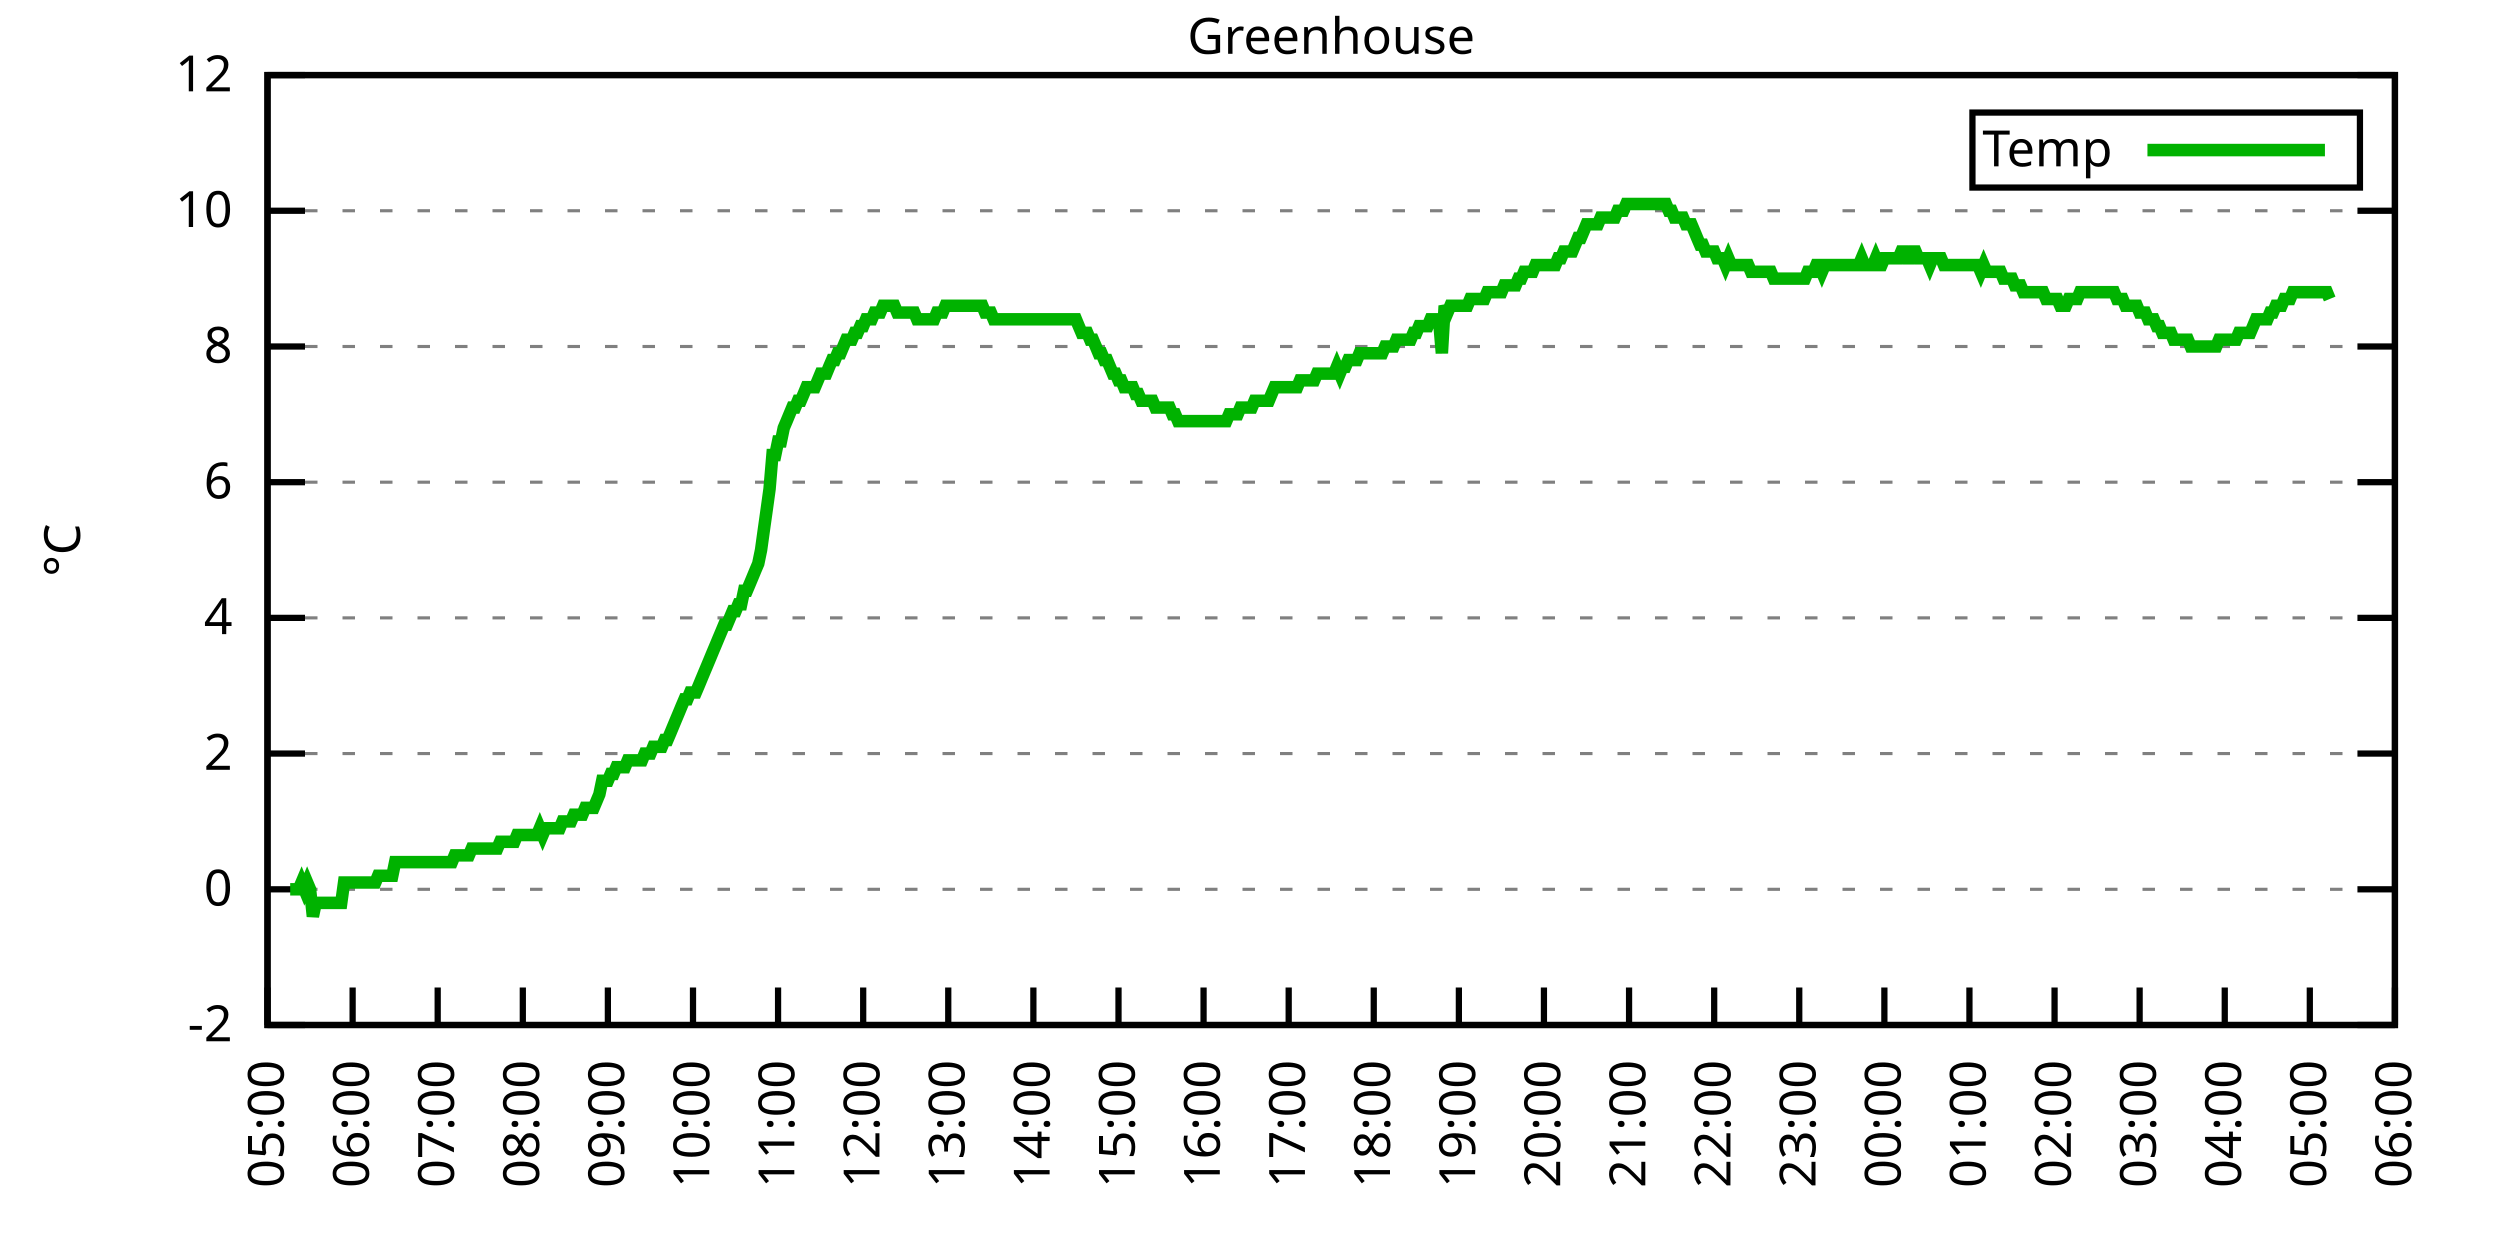
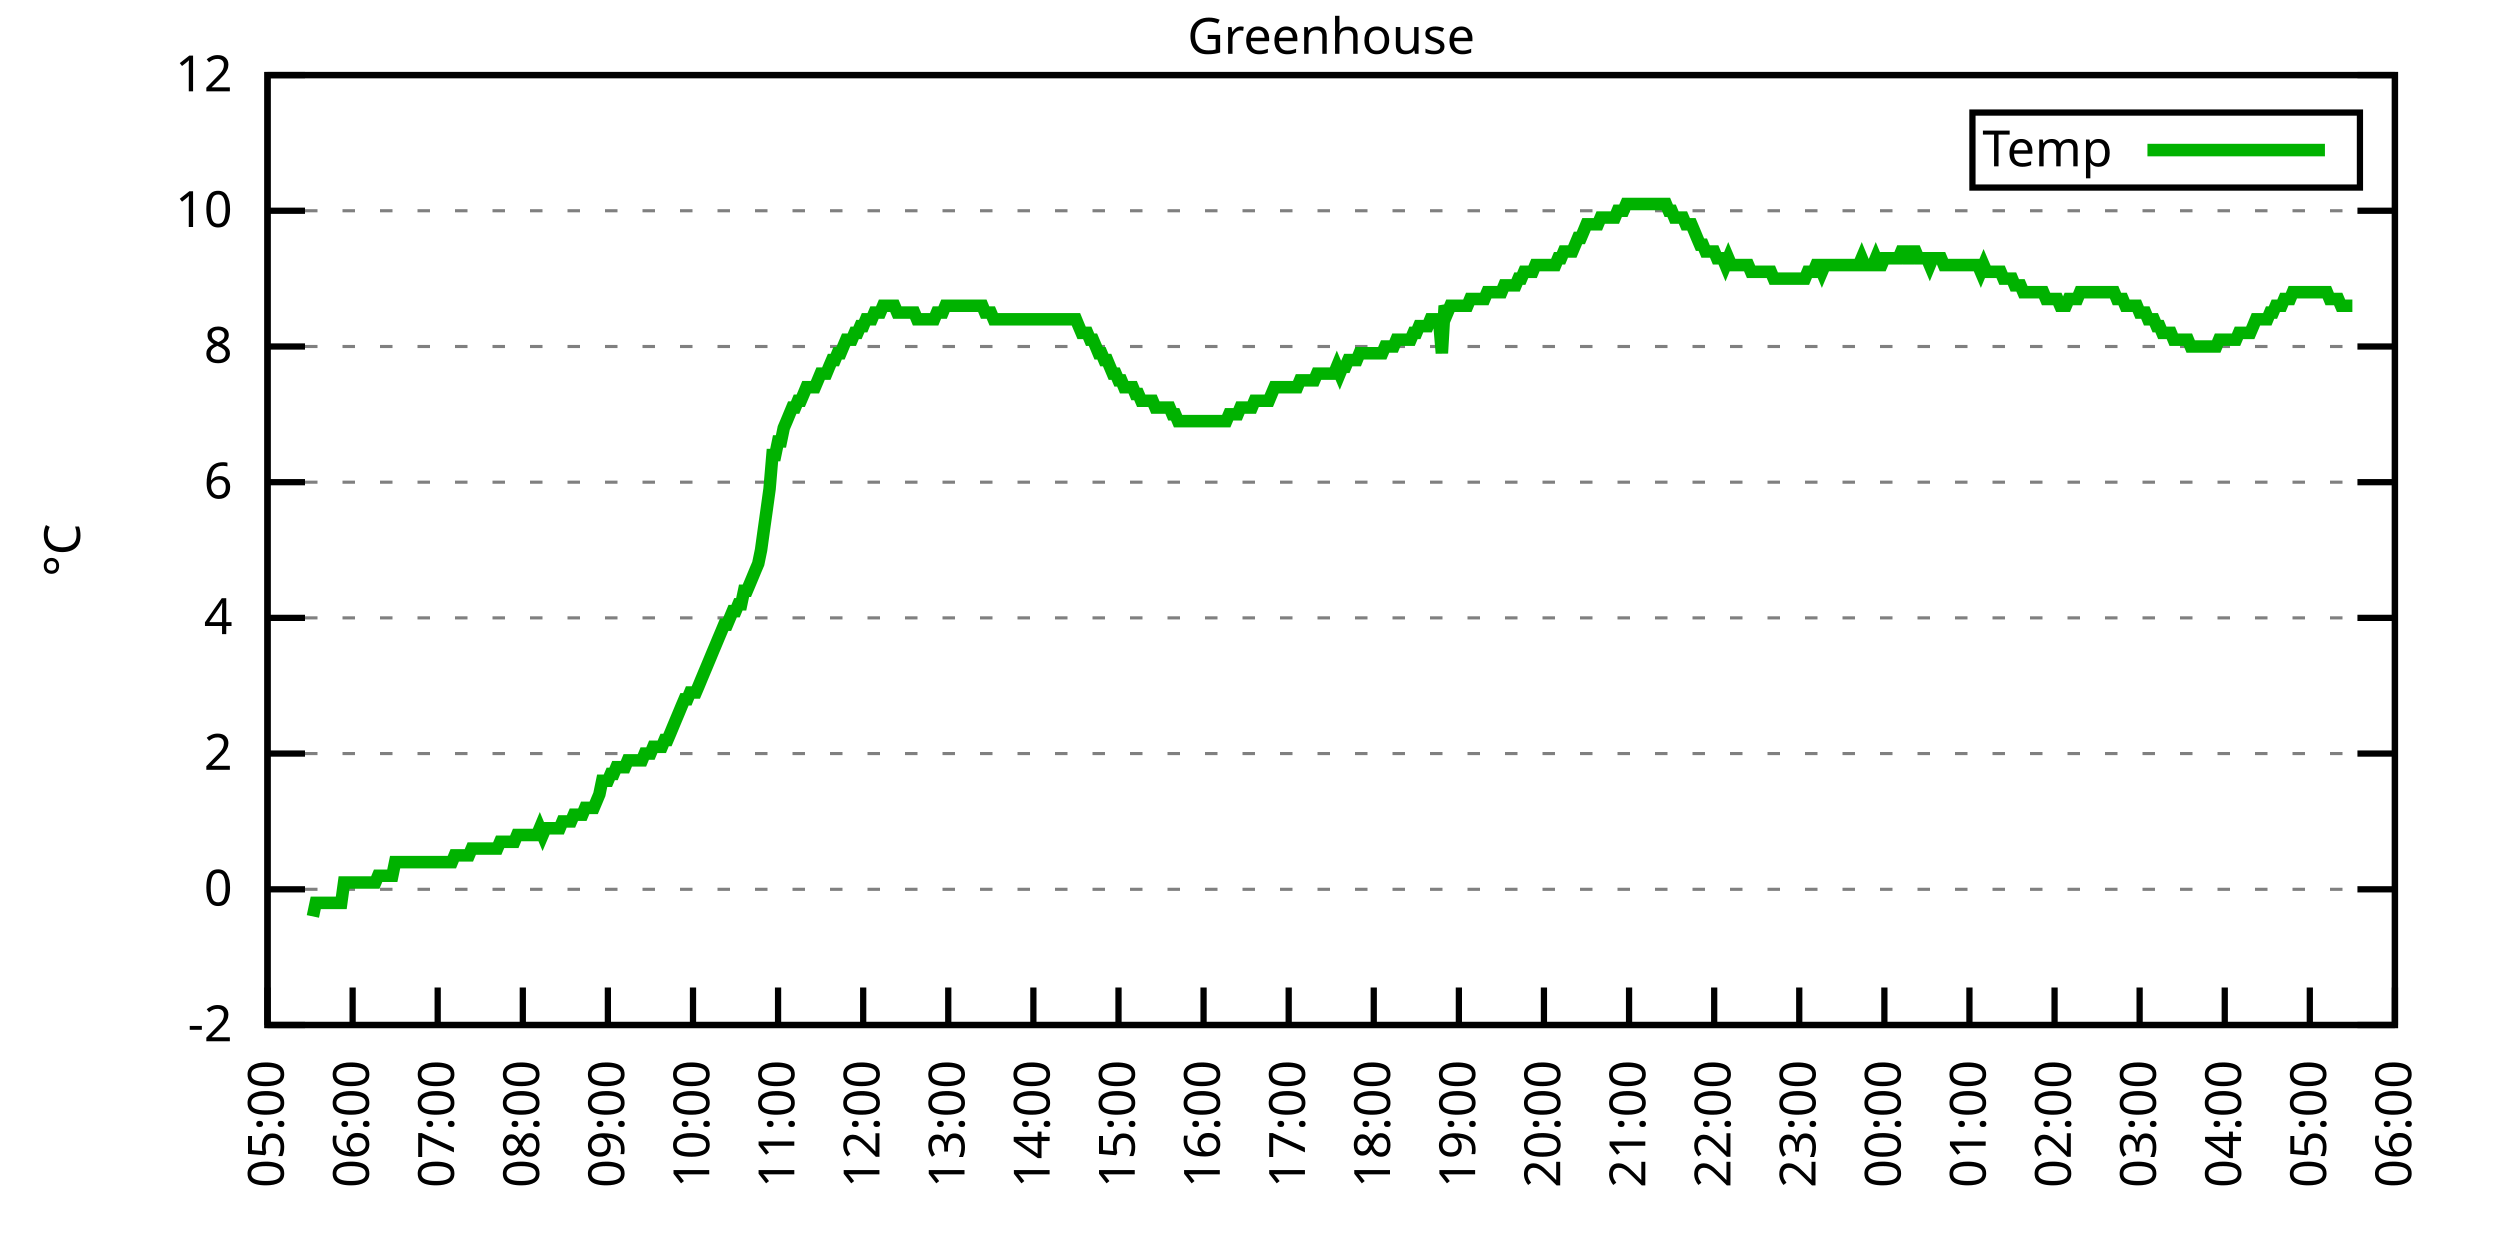
<svg xmlns="http://www.w3.org/2000/svg" xmlns:xlink="http://www.w3.org/1999/xlink" width="400" height="200" viewBox="0 0 400 200">
  <g id="gnuplot_canvas">
    <rect x="0" y="0" width="400" height="200" fill="none" />
    <defs>
      <circle id="gpDot" r="0.5" stroke-width="0.5" stroke="currentColor" />
      <path id="gpPt0" stroke-width="0.333" stroke="currentColor" d="M-1,0 h2 M0,-1 v2" />
      <path id="gpPt1" stroke-width="0.333" stroke="currentColor" d="M-1,-1 L1,1 M1,-1 L-1,1" />
      <path id="gpPt2" stroke-width="0.333" stroke="currentColor" d="M-1,0 L1,0 M0,-1 L0,1 M-1,-1 L1,1 M-1,1 L1,-1" />
      <rect id="gpPt3" stroke-width="0.333" stroke="currentColor" x="-1" y="-1" width="2" height="2" />
      <rect id="gpPt4" stroke-width="0.333" stroke="currentColor" fill="currentColor" x="-1" y="-1" width="2" height="2" />
      <circle id="gpPt5" stroke-width="0.333" stroke="currentColor" cx="0" cy="0" r="1" />
      <use xlink:href="#gpPt5" id="gpPt6" fill="currentColor" stroke="none" />
      <path id="gpPt7" stroke-width="0.333" stroke="currentColor" d="M0,-1.33 L-1.33,0.67 L1.33,0.67 z" />
      <use xlink:href="#gpPt7" id="gpPt8" fill="currentColor" stroke="none" />
      <use xlink:href="#gpPt7" id="gpPt9" stroke="currentColor" transform="rotate(180)" />
      <use xlink:href="#gpPt9" id="gpPt10" fill="currentColor" stroke="none" />
      <use xlink:href="#gpPt3" id="gpPt11" stroke="currentColor" transform="rotate(45)" />
      <use xlink:href="#gpPt11" id="gpPt12" fill="currentColor" stroke="none" />
      <path id="gpPt13" stroke-width="0.333" stroke="currentColor" d="M0,1.330 L1.265,0.411 L0.782,-1.067 L-0.782,-1.076 L-1.265,0.411 z" />
      <use xlink:href="#gpPt13" id="gpPt14" fill="currentColor" stroke="none" />
      <filter id="textbox" filterUnits="objectBoundingBox" x="0" y="0" height="1" width="1">
        <feFlood flood-color="white" flood-opacity="1" result="bgnd" />
        <feComposite in="SourceGraphic" in2="bgnd" operator="atop" />
      </filter>
      <filter id="greybox" filterUnits="objectBoundingBox" x="0" y="0" height="1" width="1">
        <feFlood flood-color="lightgrey" flood-opacity="1" result="grey" />
        <feComposite in="SourceGraphic" in2="grey" operator="atop" />
      </filter>
    </defs>
    <g fill="none" color="white" stroke="currentColor" stroke-width="1.00" stroke-linecap="butt" stroke-linejoin="miter">
</g>
    <g fill="none" color="black" stroke="currentColor" stroke-width="1.00" stroke-linecap="butt" stroke-linejoin="miter">
      <g stroke="none" shape-rendering="crispEdges">
        <polygon fill="rgb(255, 255, 255)" points="42.80,164.00 383.18,164.00 383.18,12.02 42.80,12.02 " />
      </g>
    </g>
    <g fill="none" color="black" stroke="currentColor" stroke-width="1.00" stroke-linecap="butt" stroke-linejoin="miter">
</g>
    <g fill="none" color="black" stroke="black" stroke-width="0.50" stroke-linecap="butt" stroke-linejoin="miter">
</g>
    <g fill="none" color="gray" stroke="currentColor" stroke-width="0.50" stroke-linecap="butt" stroke-linejoin="miter">
      <path stroke="gray" stroke-dasharray="2,4" class="gridline" d="M42.80,164.00 L383.19,164.00  " />
    </g>
    <g fill="none" color="gray" stroke="gray" stroke-width="1.00" stroke-linecap="butt" stroke-linejoin="miter">
</g>
    <g fill="none" color="black" stroke="currentColor" stroke-width="1.00" stroke-linecap="butt" stroke-linejoin="miter">
      <path stroke="black" d="M42.80,164.00 L48.80,164.00 M383.19,164.00 L377.19,164.00  " />
      <g transform="translate(37.20,166.60)" stroke="none" fill="black" font-family="Sans" font-size="8.00" text-anchor="end">
        <text>
          <tspan font-family="Sans">-2</tspan>
        </text>
      </g>
    </g>
    <g fill="none" color="black" stroke="currentColor" stroke-width="1.00" stroke-linecap="butt" stroke-linejoin="miter">
</g>
    <g fill="none" color="black" stroke="black" stroke-width="0.50" stroke-linecap="butt" stroke-linejoin="miter">
</g>
    <g fill="none" color="gray" stroke="currentColor" stroke-width="0.50" stroke-linecap="butt" stroke-linejoin="miter">
      <path stroke="gray" stroke-dasharray="2,4" class="gridline" d="M42.80,142.29 L383.19,142.29  " />
    </g>
    <g fill="none" color="gray" stroke="gray" stroke-width="1.00" stroke-linecap="butt" stroke-linejoin="miter">
</g>
    <g fill="none" color="black" stroke="currentColor" stroke-width="1.00" stroke-linecap="butt" stroke-linejoin="miter">
      <path stroke="black" d="M42.80,142.29 L48.80,142.29 M383.19,142.29 L377.19,142.29  " />
      <g transform="translate(37.20,144.89)" stroke="none" fill="black" font-family="Sans" font-size="8.00" text-anchor="end">
        <text>
          <tspan font-family="Sans"> 0</tspan>
        </text>
      </g>
    </g>
    <g fill="none" color="black" stroke="currentColor" stroke-width="1.00" stroke-linecap="butt" stroke-linejoin="miter">
</g>
    <g fill="none" color="black" stroke="black" stroke-width="0.50" stroke-linecap="butt" stroke-linejoin="miter">
</g>
    <g fill="none" color="gray" stroke="currentColor" stroke-width="0.50" stroke-linecap="butt" stroke-linejoin="miter">
      <path stroke="gray" stroke-dasharray="2,4" class="gridline" d="M42.80,120.57 L383.19,120.57  " />
    </g>
    <g fill="none" color="gray" stroke="gray" stroke-width="1.00" stroke-linecap="butt" stroke-linejoin="miter">
</g>
    <g fill="none" color="black" stroke="currentColor" stroke-width="1.00" stroke-linecap="butt" stroke-linejoin="miter">
      <path stroke="black" d="M42.80,120.57 L48.80,120.57 M383.19,120.57 L377.19,120.57  " />
      <g transform="translate(37.20,123.17)" stroke="none" fill="black" font-family="Sans" font-size="8.00" text-anchor="end">
        <text>
          <tspan font-family="Sans"> 2</tspan>
        </text>
      </g>
    </g>
    <g fill="none" color="black" stroke="currentColor" stroke-width="1.00" stroke-linecap="butt" stroke-linejoin="miter">
</g>
    <g fill="none" color="black" stroke="black" stroke-width="0.50" stroke-linecap="butt" stroke-linejoin="miter">
</g>
    <g fill="none" color="gray" stroke="currentColor" stroke-width="0.50" stroke-linecap="butt" stroke-linejoin="miter">
      <path stroke="gray" stroke-dasharray="2,4" class="gridline" d="M42.80,98.86 L383.19,98.86  " />
    </g>
    <g fill="none" color="gray" stroke="gray" stroke-width="1.00" stroke-linecap="butt" stroke-linejoin="miter">
</g>
    <g fill="none" color="black" stroke="currentColor" stroke-width="1.00" stroke-linecap="butt" stroke-linejoin="miter">
      <path stroke="black" d="M42.80,98.86 L48.80,98.86 M383.19,98.86 L377.19,98.86  " />
      <g transform="translate(37.20,101.46)" stroke="none" fill="black" font-family="Sans" font-size="8.00" text-anchor="end">
        <text>
          <tspan font-family="Sans"> 4</tspan>
        </text>
      </g>
    </g>
    <g fill="none" color="black" stroke="currentColor" stroke-width="1.00" stroke-linecap="butt" stroke-linejoin="miter">
</g>
    <g fill="none" color="black" stroke="black" stroke-width="0.50" stroke-linecap="butt" stroke-linejoin="miter">
</g>
    <g fill="none" color="gray" stroke="currentColor" stroke-width="0.50" stroke-linecap="butt" stroke-linejoin="miter">
      <path stroke="gray" stroke-dasharray="2,4" class="gridline" d="M42.80,77.15 L383.19,77.15  " />
    </g>
    <g fill="none" color="gray" stroke="gray" stroke-width="1.00" stroke-linecap="butt" stroke-linejoin="miter">
</g>
    <g fill="none" color="black" stroke="currentColor" stroke-width="1.00" stroke-linecap="butt" stroke-linejoin="miter">
      <path stroke="black" d="M42.80,77.15 L48.80,77.15 M383.19,77.15 L377.19,77.15  " />
      <g transform="translate(37.20,79.75)" stroke="none" fill="black" font-family="Sans" font-size="8.00" text-anchor="end">
        <text>
          <tspan font-family="Sans"> 6</tspan>
        </text>
      </g>
    </g>
    <g fill="none" color="black" stroke="currentColor" stroke-width="1.00" stroke-linecap="butt" stroke-linejoin="miter">
</g>
    <g fill="none" color="black" stroke="black" stroke-width="0.50" stroke-linecap="butt" stroke-linejoin="miter">
</g>
    <g fill="none" color="gray" stroke="currentColor" stroke-width="0.50" stroke-linecap="butt" stroke-linejoin="miter">
      <path stroke="gray" stroke-dasharray="2,4" class="gridline" d="M42.80,55.44 L383.19,55.44  " />
    </g>
    <g fill="none" color="gray" stroke="gray" stroke-width="1.00" stroke-linecap="butt" stroke-linejoin="miter">
</g>
    <g fill="none" color="black" stroke="currentColor" stroke-width="1.00" stroke-linecap="butt" stroke-linejoin="miter">
      <path stroke="black" d="M42.80,55.44 L48.80,55.44 M383.19,55.44 L377.19,55.44  " />
      <g transform="translate(37.20,58.04)" stroke="none" fill="black" font-family="Sans" font-size="8.00" text-anchor="end">
        <text>
          <tspan font-family="Sans"> 8</tspan>
        </text>
      </g>
    </g>
    <g fill="none" color="black" stroke="currentColor" stroke-width="1.00" stroke-linecap="butt" stroke-linejoin="miter">
</g>
    <g fill="none" color="black" stroke="black" stroke-width="0.50" stroke-linecap="butt" stroke-linejoin="miter">
</g>
    <g fill="none" color="gray" stroke="currentColor" stroke-width="0.50" stroke-linecap="butt" stroke-linejoin="miter">
      <path stroke="gray" stroke-dasharray="2,4" class="gridline" d="M42.80,33.72 L383.19,33.72  " />
    </g>
    <g fill="none" color="gray" stroke="gray" stroke-width="1.00" stroke-linecap="butt" stroke-linejoin="miter">
</g>
    <g fill="none" color="black" stroke="currentColor" stroke-width="1.00" stroke-linecap="butt" stroke-linejoin="miter">
      <path stroke="black" d="M42.80,33.72 L48.80,33.72 M383.19,33.72 L377.19,33.72  " />
      <g transform="translate(37.20,36.32)" stroke="none" fill="black" font-family="Sans" font-size="8.00" text-anchor="end">
        <text>
          <tspan font-family="Sans"> 10</tspan>
        </text>
      </g>
    </g>
    <g fill="none" color="black" stroke="currentColor" stroke-width="1.00" stroke-linecap="butt" stroke-linejoin="miter">
</g>
    <g fill="none" color="black" stroke="black" stroke-width="0.50" stroke-linecap="butt" stroke-linejoin="miter">
</g>
    <g fill="none" color="gray" stroke="currentColor" stroke-width="0.50" stroke-linecap="butt" stroke-linejoin="miter">
      <path stroke="gray" stroke-dasharray="2,4" class="gridline" d="M42.80,12.01 L383.19,12.01  " />
    </g>
    <g fill="none" color="gray" stroke="gray" stroke-width="1.00" stroke-linecap="butt" stroke-linejoin="miter">
</g>
    <g fill="none" color="black" stroke="currentColor" stroke-width="1.00" stroke-linecap="butt" stroke-linejoin="miter">
      <path stroke="black" d="M42.80,12.01 L48.80,12.01 M383.19,12.01 L377.19,12.01  " />
      <g transform="translate(37.20,14.61)" stroke="none" fill="black" font-family="Sans" font-size="8.00" text-anchor="end">
        <text>
          <tspan font-family="Sans"> 12</tspan>
        </text>
      </g>
    </g>
    <g fill="none" color="black" stroke="currentColor" stroke-width="1.00" stroke-linecap="butt" stroke-linejoin="miter">
      <path stroke="black" d="M42.80,164.00 L42.80,158.00  " />
      <g transform="translate(45.40,169.60) rotate(270.00)" stroke="none" fill="black" font-family="Sans" font-size="8.00" text-anchor="end">
        <text>
          <tspan font-family="Sans">05:00</tspan>
        </text>
      </g>
    </g>
    <g fill="none" color="black" stroke="currentColor" stroke-width="1.00" stroke-linecap="butt" stroke-linejoin="miter">
      <path stroke="black" d="M56.42,164.00 L56.42,158.00  " />
      <g transform="translate(59.02,169.60) rotate(270.00)" stroke="none" fill="black" font-family="Sans" font-size="8.00" text-anchor="end">
        <text>
          <tspan font-family="Sans">06:00</tspan>
        </text>
      </g>
    </g>
    <g fill="none" color="black" stroke="currentColor" stroke-width="1.00" stroke-linecap="butt" stroke-linejoin="miter">
      <path stroke="black" d="M70.03,164.00 L70.03,158.00  " />
      <g transform="translate(72.63,169.60) rotate(270.00)" stroke="none" fill="black" font-family="Sans" font-size="8.00" text-anchor="end">
        <text>
          <tspan font-family="Sans">07:00</tspan>
        </text>
      </g>
    </g>
    <g fill="none" color="black" stroke="currentColor" stroke-width="1.00" stroke-linecap="butt" stroke-linejoin="miter">
      <path stroke="black" d="M83.65,164.00 L83.65,158.00  " />
      <g transform="translate(86.25,169.60) rotate(270.00)" stroke="none" fill="black" font-family="Sans" font-size="8.00" text-anchor="end">
        <text>
          <tspan font-family="Sans">08:00</tspan>
        </text>
      </g>
    </g>
    <g fill="none" color="black" stroke="currentColor" stroke-width="1.00" stroke-linecap="butt" stroke-linejoin="miter">
      <path stroke="black" d="M97.26,164.00 L97.26,158.00  " />
      <g transform="translate(99.86,169.60) rotate(270.00)" stroke="none" fill="black" font-family="Sans" font-size="8.00" text-anchor="end">
        <text>
          <tspan font-family="Sans">09:00</tspan>
        </text>
      </g>
    </g>
    <g fill="none" color="black" stroke="currentColor" stroke-width="1.00" stroke-linecap="butt" stroke-linejoin="miter">
      <path stroke="black" d="M110.88,164.00 L110.88,158.00  " />
      <g transform="translate(113.48,169.60) rotate(270.00)" stroke="none" fill="black" font-family="Sans" font-size="8.00" text-anchor="end">
        <text>
          <tspan font-family="Sans">10:00</tspan>
        </text>
      </g>
    </g>
    <g fill="none" color="black" stroke="currentColor" stroke-width="1.00" stroke-linecap="butt" stroke-linejoin="miter">
      <path stroke="black" d="M124.49,164.00 L124.49,158.00  " />
      <g transform="translate(127.09,169.60) rotate(270.00)" stroke="none" fill="black" font-family="Sans" font-size="8.00" text-anchor="end">
        <text>
          <tspan font-family="Sans">11:00</tspan>
        </text>
      </g>
    </g>
    <g fill="none" color="black" stroke="currentColor" stroke-width="1.00" stroke-linecap="butt" stroke-linejoin="miter">
      <path stroke="black" d="M138.11,164.00 L138.11,158.00  " />
      <g transform="translate(140.71,169.60) rotate(270.00)" stroke="none" fill="black" font-family="Sans" font-size="8.00" text-anchor="end">
        <text>
          <tspan font-family="Sans">12:00</tspan>
        </text>
      </g>
    </g>
    <g fill="none" color="black" stroke="currentColor" stroke-width="1.00" stroke-linecap="butt" stroke-linejoin="miter">
      <path stroke="black" d="M151.72,164.00 L151.72,158.00  " />
      <g transform="translate(154.32,169.60) rotate(270.00)" stroke="none" fill="black" font-family="Sans" font-size="8.00" text-anchor="end">
        <text>
          <tspan font-family="Sans">13:00</tspan>
        </text>
      </g>
    </g>
    <g fill="none" color="black" stroke="currentColor" stroke-width="1.00" stroke-linecap="butt" stroke-linejoin="miter">
      <path stroke="black" d="M165.34,164.00 L165.34,158.00  " />
      <g transform="translate(167.94,169.60) rotate(270.00)" stroke="none" fill="black" font-family="Sans" font-size="8.00" text-anchor="end">
        <text>
          <tspan font-family="Sans">14:00</tspan>
        </text>
      </g>
    </g>
    <g fill="none" color="black" stroke="currentColor" stroke-width="1.00" stroke-linecap="butt" stroke-linejoin="miter">
      <path stroke="black" d="M178.96,164.00 L178.96,158.00  " />
      <g transform="translate(181.56,169.60) rotate(270.00)" stroke="none" fill="black" font-family="Sans" font-size="8.00" text-anchor="end">
        <text>
          <tspan font-family="Sans">15:00</tspan>
        </text>
      </g>
    </g>
    <g fill="none" color="black" stroke="currentColor" stroke-width="1.00" stroke-linecap="butt" stroke-linejoin="miter">
      <path stroke="black" d="M192.57,164.00 L192.57,158.00  " />
      <g transform="translate(195.17,169.60) rotate(270.00)" stroke="none" fill="black" font-family="Sans" font-size="8.00" text-anchor="end">
        <text>
          <tspan font-family="Sans">16:00</tspan>
        </text>
      </g>
    </g>
    <g fill="none" color="black" stroke="currentColor" stroke-width="1.00" stroke-linecap="butt" stroke-linejoin="miter">
      <path stroke="black" d="M206.19,164.00 L206.19,158.00  " />
      <g transform="translate(208.79,169.60) rotate(270.00)" stroke="none" fill="black" font-family="Sans" font-size="8.00" text-anchor="end">
        <text>
          <tspan font-family="Sans">17:00</tspan>
        </text>
      </g>
    </g>
    <g fill="none" color="black" stroke="currentColor" stroke-width="1.00" stroke-linecap="butt" stroke-linejoin="miter">
      <path stroke="black" d="M219.80,164.00 L219.80,158.00  " />
      <g transform="translate(222.40,169.60) rotate(270.00)" stroke="none" fill="black" font-family="Sans" font-size="8.00" text-anchor="end">
        <text>
          <tspan font-family="Sans">18:00</tspan>
        </text>
      </g>
    </g>
    <g fill="none" color="black" stroke="currentColor" stroke-width="1.00" stroke-linecap="butt" stroke-linejoin="miter">
      <path stroke="black" d="M233.42,164.00 L233.42,158.00  " />
      <g transform="translate(236.02,169.60) rotate(270.00)" stroke="none" fill="black" font-family="Sans" font-size="8.00" text-anchor="end">
        <text>
          <tspan font-family="Sans">19:00</tspan>
        </text>
      </g>
    </g>
    <g fill="none" color="black" stroke="currentColor" stroke-width="1.00" stroke-linecap="butt" stroke-linejoin="miter">
      <path stroke="black" d="M247.03,164.00 L247.03,158.00  " />
      <g transform="translate(249.63,169.60) rotate(270.00)" stroke="none" fill="black" font-family="Sans" font-size="8.00" text-anchor="end">
        <text>
          <tspan font-family="Sans">20:00</tspan>
        </text>
      </g>
    </g>
    <g fill="none" color="black" stroke="currentColor" stroke-width="1.00" stroke-linecap="butt" stroke-linejoin="miter">
      <path stroke="black" d="M260.65,164.00 L260.65,158.00  " />
      <g transform="translate(263.25,169.60) rotate(270.00)" stroke="none" fill="black" font-family="Sans" font-size="8.00" text-anchor="end">
        <text>
          <tspan font-family="Sans">21:00</tspan>
        </text>
      </g>
    </g>
    <g fill="none" color="black" stroke="currentColor" stroke-width="1.00" stroke-linecap="butt" stroke-linejoin="miter">
      <path stroke="black" d="M274.27,164.00 L274.27,158.00  " />
      <g transform="translate(276.87,169.60) rotate(270.00)" stroke="none" fill="black" font-family="Sans" font-size="8.00" text-anchor="end">
        <text>
          <tspan font-family="Sans">22:00</tspan>
        </text>
      </g>
    </g>
    <g fill="none" color="black" stroke="currentColor" stroke-width="1.00" stroke-linecap="butt" stroke-linejoin="miter">
      <path stroke="black" d="M287.88,164.00 L287.88,158.00  " />
      <g transform="translate(290.48,169.60) rotate(270.00)" stroke="none" fill="black" font-family="Sans" font-size="8.00" text-anchor="end">
        <text>
          <tspan font-family="Sans">23:00</tspan>
        </text>
      </g>
    </g>
    <g fill="none" color="black" stroke="currentColor" stroke-width="1.00" stroke-linecap="butt" stroke-linejoin="miter">
      <path stroke="black" d="M301.50,164.00 L301.50,158.00  " />
      <g transform="translate(304.10,169.60) rotate(270.00)" stroke="none" fill="black" font-family="Sans" font-size="8.00" text-anchor="end">
        <text>
          <tspan font-family="Sans">00:00</tspan>
        </text>
      </g>
    </g>
    <g fill="none" color="black" stroke="currentColor" stroke-width="1.00" stroke-linecap="butt" stroke-linejoin="miter">
      <path stroke="black" d="M315.11,164.00 L315.11,158.00  " />
      <g transform="translate(317.71,169.60) rotate(270.00)" stroke="none" fill="black" font-family="Sans" font-size="8.00" text-anchor="end">
        <text>
          <tspan font-family="Sans">01:00</tspan>
        </text>
      </g>
    </g>
    <g fill="none" color="black" stroke="currentColor" stroke-width="1.00" stroke-linecap="butt" stroke-linejoin="miter">
      <path stroke="black" d="M328.73,164.00 L328.73,158.00  " />
      <g transform="translate(331.33,169.60) rotate(270.00)" stroke="none" fill="black" font-family="Sans" font-size="8.00" text-anchor="end">
        <text>
          <tspan font-family="Sans">02:00</tspan>
        </text>
      </g>
    </g>
    <g fill="none" color="black" stroke="currentColor" stroke-width="1.00" stroke-linecap="butt" stroke-linejoin="miter">
      <path stroke="black" d="M342.34,164.00 L342.34,158.00  " />
      <g transform="translate(344.94,169.60) rotate(270.00)" stroke="none" fill="black" font-family="Sans" font-size="8.00" text-anchor="end">
        <text>
          <tspan font-family="Sans">03:00</tspan>
        </text>
      </g>
    </g>
    <g fill="none" color="black" stroke="currentColor" stroke-width="1.00" stroke-linecap="butt" stroke-linejoin="miter">
      <path stroke="black" d="M355.96,164.00 L355.96,158.00  " />
      <g transform="translate(358.56,169.60) rotate(270.00)" stroke="none" fill="black" font-family="Sans" font-size="8.00" text-anchor="end">
        <text>
          <tspan font-family="Sans">04:00</tspan>
        </text>
      </g>
    </g>
    <g fill="none" color="black" stroke="currentColor" stroke-width="1.00" stroke-linecap="butt" stroke-linejoin="miter">
      <path stroke="black" d="M369.57,164.00 L369.57,158.00  " />
      <g transform="translate(372.17,169.60) rotate(270.00)" stroke="none" fill="black" font-family="Sans" font-size="8.00" text-anchor="end">
        <text>
          <tspan font-family="Sans">05:00</tspan>
        </text>
      </g>
    </g>
    <g fill="none" color="black" stroke="currentColor" stroke-width="1.00" stroke-linecap="butt" stroke-linejoin="miter">
      <path stroke="black" d="M383.19,164.00 L383.19,158.00  " />
      <g transform="translate(385.79,169.60) rotate(270.00)" stroke="none" fill="black" font-family="Sans" font-size="8.00" text-anchor="end">
        <text>
          <tspan font-family="Sans">06:00</tspan>
        </text>
      </g>
    </g>
    <g fill="none" color="black" stroke="currentColor" stroke-width="1.00" stroke-linecap="butt" stroke-linejoin="miter">
</g>
    <g fill="none" color="black" stroke="currentColor" stroke-width="1.00" stroke-linecap="butt" stroke-linejoin="miter">
      <path stroke="black" d="M42.80,12.01 L42.80,164.00 L383.19,164.00 L383.19,12.01 L42.80,12.01 Z  " />
    </g>
    <g fill="none" color="black" stroke="currentColor" stroke-width="1.00" stroke-linecap="butt" stroke-linejoin="miter">
</g>
    <g fill="none" color="black" stroke="currentColor" stroke-width="1.00" stroke-linecap="butt" stroke-linejoin="miter">
      <path stroke="black" d="M315.59,30.01 L315.59,18.01 L377.59,18.01 L377.59,30.01 L315.59,30.01 Z  " />
    </g>
    <g id="Greenhouse_plot_1">
      <g fill="none" color="white" stroke="black" stroke-width="2.00" stroke-linecap="butt" stroke-linejoin="miter">
</g>
      <g fill="none" color="black" stroke="currentColor" stroke-width="2.00" stroke-linecap="butt" stroke-linejoin="miter">
        <g transform="translate(337.99,26.61)" stroke="none" fill="black" font-family="Sans" font-size="8.00" text-anchor="end">
          <text>
            <tspan font-family="Sans">Temp</tspan>
          </text>
        </g>
      </g>
      <g fill="none" color="black" stroke="currentColor" stroke-width="2.00" stroke-linecap="butt" stroke-linejoin="miter">
-         <path stroke="rgb(  0, 178,   0)" d="M343.59,24.01 L371.99,24.01 M46.43,142.29 L46.88,142.29 L47.34,142.29 L47.79,142.29 L48.25,141.20 L48.70,142.29   L49.15,141.20 L49.61,142.29 L50.06,146.63 L50.52,144.46 L50.97,144.46 L51.42,144.46 L51.88,144.46 L52.33,144.46   L52.78,144.46 L53.24,144.46 L53.69,144.46 L54.15,144.46 L54.60,144.46 L55.05,141.20 L55.51,141.20 L55.96,141.20   L56.42,141.20 L56.87,141.20 L57.32,141.20 L57.78,141.20 L58.23,141.20 L58.68,141.20 L59.14,141.20 L59.59,141.20   L60.05,141.20 L60.50,140.12 L60.95,140.12 L61.41,140.12 L61.86,140.12 L62.32,140.12 L62.77,140.12 L63.22,137.94   L63.68,137.94 L64.13,137.94 L64.58,137.94 L65.04,137.94 L65.49,137.94 L65.95,137.94 L66.40,137.94 L66.85,137.94   L67.31,137.94 L67.76,137.94 L68.22,137.94 L68.67,137.94 L69.12,137.94 L69.58,137.94 L70.03,137.94 L70.49,137.94   L70.94,137.94 L71.39,137.94 L71.85,137.94 L72.30,137.94 L72.75,136.86 L73.21,136.86 L73.66,136.86 L74.12,136.86   L74.57,136.86 L75.02,136.86 L75.48,135.77 L75.93,135.77 L76.39,135.77 L76.84,135.77 L77.29,135.77 L77.75,135.77   L78.20,135.77 L78.65,135.77 L79.11,135.77 L79.56,135.77 L80.02,134.69 L80.47,134.69 L80.92,134.69 L81.38,134.69   L81.83,134.69 L82.29,134.69 L82.74,133.60 L83.19,133.60 L83.65,133.60 L84.10,133.60 L84.55,133.60 L85.01,133.60   L85.46,133.60 L85.92,133.60 L86.37,132.52 L86.82,133.60 L87.28,132.52 L87.73,132.52 L88.19,132.52 L88.64,132.52   L89.09,132.52 L89.55,132.52 L90.00,131.43 L90.45,131.43 L90.91,131.43 L91.36,131.43 L91.82,130.35 L92.27,130.35   L92.72,130.35 L93.18,130.35 L93.63,129.26 L94.09,129.26 L94.54,129.26 L94.99,129.26 L95.45,128.17 L95.90,127.09   L96.35,124.92 L96.81,124.92 L97.26,124.92 L97.72,123.83 L98.17,123.83 L98.62,122.75 L99.08,122.75 L99.53,122.75   L99.99,122.75 L100.44,121.66 L100.89,121.66 L101.35,121.66 L101.80,121.66 L102.25,121.66 L102.71,121.66 L103.16,120.57   L103.62,120.57 L104.07,120.57 L104.52,119.49 L104.98,119.49 L105.43,119.49 L105.89,119.49 L106.34,118.40 L106.79,118.40   L107.25,117.32 L107.70,116.23 L108.15,115.15 L108.61,114.06 L109.06,112.97 L109.52,111.89 L109.97,111.89 L110.42,110.80   L110.88,110.80 L111.33,110.80 L111.79,109.72 L112.24,108.63 L112.69,107.55 L113.15,106.46 L113.60,105.38 L114.05,104.29   L114.51,103.20 L114.96,102.12 L115.42,101.03 L115.87,99.95 L116.32,99.95 L116.78,98.86 L117.23,97.78 L117.69,97.78   L118.14,96.69 L118.59,96.69 L119.05,94.52 L119.50,94.52 L119.96,93.43 L120.41,92.35 L120.86,91.26 L121.32,90.18   L121.77,88.00 L122.22,84.75 L122.68,81.49 L123.13,78.23 L123.59,72.81 L124.04,72.81 L124.49,70.63 L124.95,70.63   L125.40,68.46 L125.86,67.38 L126.31,66.29 L126.76,65.21 L127.22,65.21 L127.67,64.12 L128.12,64.12 L128.58,63.04   L129.03,61.95 L129.49,61.95 L129.94,61.95 L130.39,61.95 L130.85,60.86 L131.30,59.78 L131.76,59.78 L132.21,59.78   L132.66,58.69 L133.12,57.61 L133.57,57.61 L134.02,56.52 L134.48,56.52 L134.93,55.44 L135.39,54.35 L135.84,54.35   L136.29,54.35 L136.75,53.26 L137.20,53.26 L137.66,52.18 L138.11,52.18 L138.56,51.09 L139.02,51.09 L139.47,51.09   L139.92,50.01 L140.38,50.01 L140.83,50.01 L141.29,48.92 L141.74,48.92 L142.19,48.92 L142.65,48.92 L143.10,48.92   L143.56,50.01 L144.01,50.01 L144.46,50.01 L144.92,50.01 L145.37,50.01 L145.82,50.01 L146.28,50.01 L146.73,51.09   L147.19,51.09 L147.64,51.09 L148.09,51.09 L148.55,51.09 L149.00,51.09 L149.46,51.09 L149.91,50.01 L150.36,50.01   L150.82,50.01 L151.27,48.92 L151.72,48.92 L152.18,48.92 L152.63,48.92 L153.09,48.92 L153.54,48.92 L153.99,48.92   L154.45,48.92 L154.90,48.92 L155.36,48.92 L155.81,48.92 L156.26,48.92 L156.72,48.92 L157.17,48.92 L157.62,50.01   L158.08,50.01 L158.53,50.01 L158.99,51.09 L159.44,51.09 L159.89,51.09 L160.35,51.09 L160.80,51.09 L161.26,51.09   L161.71,51.09 L162.16,51.09 L162.62,51.09 L163.07,51.09 L163.52,51.09 L163.98,51.09 L164.43,51.09 L164.89,51.09   L165.34,51.09 L165.79,51.09 L166.25,51.09 L166.70,51.09 L167.16,51.09 L167.61,51.09 L168.06,51.09 L168.52,51.09   L168.97,51.09 L169.43,51.09 L169.88,51.09 L170.33,51.09 L170.79,51.09 L171.24,51.09 L171.69,51.09 L172.15,51.09   L172.60,52.18 L173.06,53.26 L173.51,53.26 L173.96,53.26 L174.42,54.35 L174.87,54.35 L175.33,55.44 L175.78,56.52   L176.23,56.52 L176.69,57.61 L177.14,57.61 L177.59,58.69 L178.05,59.78 L178.50,59.78 L178.96,60.86 L179.41,60.86   L179.86,61.95 L180.32,61.95 L180.77,61.95 L181.23,61.95 L181.68,63.04 L182.13,63.04 L182.59,64.12 L183.04,64.12   L183.49,64.12 L183.95,64.12 L184.40,64.12 L184.86,65.21 L185.31,65.21 L185.76,65.21 L186.22,65.21 L186.67,65.21   L187.13,65.21 L187.58,66.29 L188.03,66.29 L188.49,67.38 L188.94,67.38 L189.39,67.38 L189.85,67.38 L190.30,67.38   L190.76,67.38 L191.21,67.38 L191.66,67.38 L192.12,67.38 L192.57,67.38 L193.03,67.38 L193.48,67.38 L193.93,67.38   L194.39,67.38 L194.84,67.38 L195.29,67.38 L195.75,67.38 L196.20,67.38 L196.66,66.29 L197.11,66.29 L197.56,66.29   L198.02,66.29 L198.47,65.21 L198.93,65.21 L199.38,65.21 L199.83,65.21 L200.29,65.21 L200.74,64.12 L201.19,64.12   L201.65,64.12 L202.10,64.12 L202.56,64.12 L203.01,64.12 L203.46,63.04 L203.92,61.95 L204.37,61.95 L204.83,61.95   L205.28,61.95 L205.73,61.95 L206.19,61.95 L206.64,61.95 L207.09,61.95 L207.55,61.95 L208.00,60.86 L208.46,60.86   L208.91,60.86 L209.36,60.86 L209.82,60.86 L210.27,60.86 L210.73,59.78 L211.18,59.78 L211.63,59.78 L212.09,59.78   L212.54,59.78 L213.00,59.78 L213.45,59.78 L213.90,58.69 L214.36,59.78 L214.81,58.69 L215.26,58.69 L215.72,57.61   L216.17,57.61 L216.63,57.61 L217.08,57.61 L217.53,56.52 L217.99,56.52 L218.44,56.52 L218.90,56.52 L219.35,56.52   L219.80,56.52 L220.26,56.52 L220.71,56.52 L221.16,56.52 L221.62,55.44 L222.07,55.44 L222.53,55.44 L222.98,55.44   L223.43,54.35 L223.89,54.35 L224.34,54.35 L224.80,54.35 L225.25,54.35 L225.70,54.35 L226.16,53.26 L226.61,53.26   L227.06,52.18 L227.52,52.18 L227.97,52.18 L228.43,52.18 L228.88,51.09 L229.33,51.09 L229.79,51.09 L230.24,51.09   L230.70,56.52 L231.15,48.92 L231.60,50.01 L232.06,48.92 L232.51,48.92 L232.96,48.92 L233.42,48.92 L233.87,48.92   L234.33,48.92 L234.78,48.92 L235.23,47.84 L235.69,47.84 L236.14,47.84 L236.60,47.84 L237.05,47.84 L237.50,47.84   L237.96,46.75 L238.41,46.75 L238.86,46.75 L239.32,46.75 L239.77,46.75 L240.23,46.75 L240.68,45.66 L241.13,45.66   L241.59,45.66 L242.04,45.66 L242.50,45.66 L242.95,44.58 L243.40,44.58 L243.86,43.49 L244.31,43.49 L244.76,43.49   L245.22,43.49 L245.67,42.41 L246.13,42.41 L246.58,42.41 L247.03,42.41 L247.49,42.41 L247.94,42.41 L248.40,42.41   L248.85,42.41 L249.30,41.32 L249.76,41.32 L250.21,40.24 L250.66,40.24 L251.12,40.24 L251.57,40.24 L252.03,39.15   L252.48,38.07 L252.93,38.07 L253.39,36.98 L253.84,35.89 L254.30,35.89 L254.75,35.89 L255.20,35.89 L255.66,35.89   L256.11,34.81 L256.56,34.81 L257.02,34.81 L257.47,34.81 L257.93,34.81 L258.38,34.81 L258.83,33.72 L259.29,33.72   L259.74,33.72 L260.20,32.64 L260.65,32.64 L261.10,32.64 L261.56,32.64 L262.01,32.64 L262.47,32.64 L262.92,32.64   L263.37,32.64 L263.83,32.64 L264.28,32.64 L264.73,32.64 L265.19,32.64 L265.64,32.64 L266.10,32.64 L266.55,32.64   L267.00,33.72 L267.46,33.72 L267.91,34.81 L268.37,34.81 L268.82,34.81 L269.27,34.81 L269.73,35.89 L270.18,35.89   L270.63,35.89 L271.09,36.98 L271.54,38.07 L272.00,39.15 L272.45,39.15 L272.90,40.24 L273.36,40.24 L273.81,40.24   L274.27,40.24 L274.72,41.32 L275.17,41.32 L275.63,41.32 L276.08,42.41 L276.53,41.32 L276.99,42.41 L277.44,42.41   L277.90,42.41 L278.35,42.41 L278.80,42.41 L279.26,42.41 L279.71,42.41 L280.17,43.49 L280.62,43.49 L281.07,43.49   L281.53,43.49 L281.98,43.49 L282.43,43.49 L282.89,43.49 L283.34,43.49 L283.80,44.58 L284.25,44.58 L284.70,44.58   L285.16,44.58 L285.61,44.58 L286.07,44.58 L286.52,44.58 L286.97,44.58 L287.43,44.58 L287.88,44.58 L288.33,44.58   L288.79,44.58 L289.24,43.49 L289.70,43.49 L290.15,43.49 L290.60,42.41 L291.06,42.41 L291.51,43.49 L291.97,42.41   L292.42,42.41 L292.87,42.41 L293.33,42.41 L293.78,42.41 L294.23,42.41 L294.69,42.41 L295.14,42.41 L295.60,42.41   L296.05,42.41 L296.50,42.41 L296.96,42.41 L297.41,42.41 L297.87,41.32 L298.32,42.41 L298.77,42.41 L299.23,42.41   L299.68,42.41 L300.13,41.32 L300.59,42.41 L301.04,42.41 L301.50,41.32 L301.95,41.32 L302.40,41.32 L302.86,41.32   L303.31,41.32 L303.77,41.32 L304.22,40.24 L304.67,40.24 L305.13,41.32 L305.58,41.32 L306.03,40.24 L306.49,40.24   L306.94,41.32 L307.40,41.32 L307.85,41.32 L308.30,41.32 L308.76,42.41 L309.21,41.32 L309.67,41.32 L310.12,41.32   L310.57,41.32 L311.03,42.41 L311.48,42.41 L311.94,42.41 L312.39,42.41 L312.84,42.41 L313.30,42.41 L313.75,42.41   L314.20,42.41 L314.66,42.41 L315.11,42.41 L315.57,42.41 L316.02,42.41 L316.47,42.41 L316.93,43.49 L317.38,42.41   L317.84,43.49 L318.29,43.49 L318.74,43.49 L319.20,43.49 L319.65,43.49 L320.10,43.49 L320.56,44.58 L321.01,44.58   L321.47,44.58 L321.92,44.58 L322.37,45.66 L322.83,45.66 L323.28,45.66 L323.74,46.75 L324.19,46.75 L324.64,46.75   L325.10,46.75 L325.55,46.75 L326.00,46.75 L326.46,46.75 L326.91,46.75 L327.37,47.84 L327.82,47.84 L328.27,47.84   L328.73,47.84 L329.18,47.84 L329.64,48.92 L330.09,48.92 L330.54,48.92 L331.00,47.84 L331.45,47.84 L331.90,47.84   L332.36,47.84 L332.81,46.75 L333.27,46.75 L333.72,46.75 L334.17,46.75 L334.63,46.75 L335.08,46.75 L335.54,46.75   L335.99,46.75 L336.44,46.75 L336.90,46.75 L337.35,46.75 L337.80,46.75 L338.26,46.75 L338.71,47.84 L339.17,47.84   L339.62,47.84 L340.07,48.92 L340.53,48.92 L340.98,48.92 L341.44,48.92 L341.89,48.92 L342.34,50.01 L342.80,50.01   L343.25,50.01 L343.70,51.09 L344.16,51.09 L344.61,51.09 L345.07,52.18 L345.52,52.18 L345.97,53.26 L346.43,53.26   L346.88,53.26 L347.34,53.26 L347.79,54.35 L348.24,54.35 L348.70,54.35 L349.15,54.35 L349.60,54.35 L350.06,54.35   L350.51,55.44 L350.97,55.44 L351.42,55.44 L351.87,55.44 L352.33,55.44 L352.78,55.44 L353.24,55.44 L353.69,55.44   L354.14,55.44 L354.60,55.44 L355.05,54.35 L355.50,54.35 L355.96,54.35 L356.41,54.35 L356.87,54.35 L357.32,54.35   L357.77,54.35 L358.23,53.26 L358.68,53.26 L359.14,53.26 L359.59,53.26 L360.04,53.26 L360.50,52.18 L360.95,51.09   L361.41,51.09 L361.86,51.09 L362.31,51.09 L362.77,51.09 L363.22,50.01 L363.67,50.01 L364.13,48.92 L364.58,48.92   L365.04,48.92 L365.49,47.84 L365.94,47.84 L366.40,47.84 L366.85,46.75 L367.31,46.75 L367.76,46.75 L368.21,46.75   L368.67,46.75 L369.12,46.75 L369.57,46.75 L370.03,46.75 L370.48,46.75 L370.94,46.75 L371.39,46.75 L371.84,46.75   L372.30,46.75 L372.75,47.84  " />
+         <path stroke="rgb(  0, 178,   0)" d="M343.59,24.01 L371.99,24.01 M50.06,146.63 L50.52,144.46 L50.97,144.46 L51.42,144.46 L51.88,144.46 L52.33,144.46   L52.78,144.46 L53.24,144.46 L53.69,144.46 L54.15,144.46 L54.60,144.46 L55.05,141.20 L55.51,141.20 L55.96,141.20   L56.42,141.20 L56.87,141.20 L57.32,141.20 L57.78,141.20 L58.23,141.20 L58.68,141.20 L59.14,141.20 L59.59,141.20   L60.05,141.20 L60.50,140.12 L60.95,140.12 L61.41,140.12 L61.86,140.12 L62.32,140.12 L62.77,140.12 L63.22,137.94   L63.68,137.94 L64.13,137.94 L64.58,137.94 L65.04,137.94 L65.49,137.94 L65.95,137.94 L66.40,137.94 L66.85,137.94   L67.31,137.94 L67.76,137.94 L68.22,137.94 L68.67,137.94 L69.12,137.94 L69.58,137.94 L70.03,137.94 L70.49,137.94   L70.94,137.94 L71.39,137.94 L71.85,137.94 L72.30,137.94 L72.75,136.86 L73.21,136.86 L73.66,136.86 L74.12,136.86   L74.57,136.86 L75.02,136.86 L75.48,135.77 L75.93,135.77 L76.39,135.77 L76.84,135.77 L77.29,135.77 L77.75,135.77   L78.20,135.77 L78.65,135.77 L79.11,135.77 L79.56,135.77 L80.02,134.69 L80.47,134.69 L80.92,134.69 L81.38,134.69   L81.83,134.69 L82.29,134.69 L82.74,133.60 L83.19,133.60 L83.65,133.60 L84.10,133.60 L84.55,133.60 L85.01,133.60   L85.46,133.60 L85.92,133.60 L86.37,132.52 L86.82,133.60 L87.28,132.52 L87.73,132.52 L88.19,132.52 L88.64,132.52   L89.09,132.52 L89.55,132.52 L90.00,131.43 L90.45,131.43 L90.91,131.43 L91.36,131.43 L91.82,130.35 L92.27,130.35   L92.72,130.35 L93.18,130.35 L93.63,129.26 L94.09,129.26 L94.54,129.26 L94.99,129.26 L95.45,128.17 L95.90,127.09   L96.35,124.92 L96.81,124.92 L97.26,124.92 L97.72,123.83 L98.17,123.83 L98.62,122.75 L99.08,122.75 L99.53,122.75   L99.99,122.75 L100.44,121.66 L100.89,121.66 L101.35,121.66 L101.80,121.66 L102.25,121.66 L102.71,121.66 L103.16,120.57   L103.62,120.57 L104.07,120.57 L104.52,119.49 L104.98,119.49 L105.43,119.49 L105.89,119.49 L106.34,118.40 L106.79,118.40   L107.25,117.32 L107.70,116.23 L108.15,115.15 L108.61,114.06 L109.06,112.97 L109.52,111.89 L109.97,111.89 L110.42,110.80   L110.88,110.80 L111.33,110.80 L111.79,109.72 L112.24,108.63 L112.69,107.55 L113.15,106.46 L113.60,105.38 L114.05,104.29   L114.51,103.20 L114.96,102.12 L115.42,101.03 L115.87,99.95 L116.32,99.95 L116.78,98.86 L117.23,97.78 L117.69,97.78   L118.14,96.69 L118.59,96.69 L119.05,94.52 L119.50,94.52 L119.96,93.43 L120.41,92.35 L120.86,91.26 L121.32,90.18   L121.77,88.00 L122.22,84.75 L122.68,81.49 L123.13,78.23 L123.59,72.81 L124.04,72.81 L124.49,70.63 L124.95,70.63   L125.40,68.46 L125.86,67.38 L126.31,66.29 L126.76,65.21 L127.22,65.21 L127.67,64.12 L128.12,64.12 L128.58,63.04   L129.03,61.95 L129.49,61.95 L129.94,61.95 L130.39,61.95 L130.85,60.86 L131.30,59.78 L131.76,59.78 L132.21,59.78   L132.66,58.69 L133.12,57.61 L133.57,57.61 L134.02,56.52 L134.48,56.52 L134.93,55.44 L135.39,54.35 L135.84,54.35   L136.29,54.35 L136.75,53.26 L137.20,53.26 L137.66,52.18 L138.11,52.18 L138.56,51.09 L139.02,51.09 L139.47,51.09   L139.92,50.01 L140.38,50.01 L140.83,50.01 L141.29,48.92 L141.74,48.92 L142.19,48.92 L142.65,48.92 L143.10,48.92   L143.56,50.01 L144.01,50.01 L144.46,50.01 L144.92,50.01 L145.37,50.01 L145.82,50.01 L146.28,50.01 L146.73,51.09   L147.19,51.09 L147.64,51.09 L148.09,51.09 L148.55,51.09 L149.00,51.09 L149.46,51.09 L149.91,50.01 L150.36,50.01   L150.82,50.01 L151.27,48.92 L151.72,48.92 L152.18,48.92 L152.63,48.92 L153.09,48.92 L153.54,48.92 L153.99,48.92   L154.45,48.92 L154.90,48.92 L155.36,48.92 L155.81,48.92 L156.26,48.92 L156.72,48.92 L157.17,48.92 L157.62,50.01   L158.08,50.01 L158.53,50.01 L158.99,51.09 L159.44,51.09 L159.89,51.09 L160.35,51.09 L160.80,51.09 L161.26,51.09   L161.71,51.09 L162.16,51.09 L162.62,51.09 L163.07,51.09 L163.52,51.09 L163.98,51.09 L164.43,51.09 L164.89,51.09   L165.34,51.09 L165.79,51.09 L166.25,51.09 L166.70,51.09 L167.16,51.09 L167.61,51.09 L168.06,51.09 L168.52,51.09   L168.97,51.09 L169.43,51.09 L169.88,51.09 L170.33,51.09 L170.79,51.09 L171.24,51.09 L171.69,51.09 L172.15,51.09   L172.60,52.18 L173.06,53.26 L173.51,53.26 L173.96,53.26 L174.42,54.35 L174.87,54.35 L175.33,55.44 L175.78,56.52   L176.23,56.52 L176.69,57.61 L177.14,57.61 L177.59,58.69 L178.05,59.78 L178.50,59.78 L178.96,60.86 L179.41,60.86   L179.86,61.95 L180.32,61.95 L180.77,61.95 L181.23,61.95 L181.68,63.04 L182.13,63.04 L182.59,64.12 L183.04,64.12   L183.49,64.12 L183.95,64.12 L184.40,64.12 L184.86,65.21 L185.31,65.21 L185.76,65.21 L186.22,65.21 L186.67,65.21   L187.13,65.21 L187.58,66.29 L188.03,66.29 L188.49,67.38 L188.94,67.38 L189.39,67.38 L189.85,67.38 L190.30,67.38   L190.76,67.38 L191.21,67.38 L191.66,67.38 L192.12,67.38 L192.57,67.38 L193.03,67.38 L193.48,67.38 L193.93,67.38   L194.39,67.38 L194.84,67.38 L195.29,67.38 L195.75,67.38 L196.20,67.38 L196.66,66.29 L197.11,66.29 L197.56,66.29   L198.02,66.29 L198.47,65.21 L198.93,65.21 L199.38,65.21 L199.83,65.21 L200.29,65.21 L200.74,64.12 L201.19,64.12   L201.65,64.12 L202.10,64.12 L202.56,64.12 L203.01,64.12 L203.46,63.04 L203.92,61.95 L204.37,61.95 L204.83,61.95   L205.28,61.95 L205.73,61.95 L206.19,61.95 L206.64,61.95 L207.09,61.95 L207.55,61.95 L208.00,60.86 L208.46,60.86   L208.91,60.86 L209.36,60.86 L209.82,60.86 L210.27,60.86 L210.73,59.78 L211.18,59.78 L211.63,59.78 L212.09,59.78   L212.54,59.78 L213.00,59.78 L213.45,59.78 L213.90,58.69 L214.36,59.78 L214.81,58.69 L215.26,58.69 L215.72,57.61   L216.17,57.61 L216.63,57.61 L217.08,57.61 L217.53,56.52 L217.99,56.52 L218.44,56.52 L218.90,56.52 L219.35,56.52   L219.80,56.52 L220.26,56.52 L220.71,56.52 L221.16,56.52 L221.62,55.44 L222.07,55.44 L222.53,55.44 L222.98,55.44   L223.43,54.35 L223.89,54.35 L224.34,54.35 L224.80,54.35 L225.25,54.35 L225.70,54.35 L226.16,53.26 L226.61,53.26   L227.06,52.18 L227.52,52.18 L227.97,52.18 L228.43,52.18 L228.88,51.09 L229.33,51.09 L229.79,51.09 L230.24,51.09   L230.70,56.52 L231.15,48.92 L231.60,50.01 L232.06,48.92 L232.51,48.92 L232.96,48.92 L233.42,48.92 L233.87,48.92   L234.33,48.92 L234.78,48.92 L235.23,47.84 L235.69,47.84 L236.14,47.84 L236.60,47.84 L237.05,47.84 L237.50,47.84   L237.96,46.75 L238.41,46.75 L238.86,46.75 L239.32,46.75 L239.77,46.75 L240.23,46.75 L240.68,45.66 L241.13,45.66   L241.59,45.66 L242.04,45.66 L242.50,45.66 L242.95,44.58 L243.40,44.58 L243.86,43.49 L244.31,43.49 L244.76,43.49   L245.22,43.49 L245.67,42.41 L246.13,42.41 L246.58,42.41 L247.03,42.41 L247.49,42.41 L247.94,42.41 L248.40,42.41   L248.85,42.41 L249.30,41.32 L249.76,41.32 L250.21,40.24 L250.66,40.24 L251.12,40.24 L251.57,40.24 L252.03,39.15   L252.48,38.07 L252.93,38.07 L253.39,36.98 L253.84,35.89 L254.30,35.89 L254.75,35.89 L255.20,35.89 L255.66,35.89   L256.11,34.81 L256.56,34.81 L257.02,34.81 L257.47,34.81 L257.93,34.81 L258.38,34.81 L258.83,33.72 L259.29,33.72   L259.74,33.72 L260.20,32.64 L260.65,32.64 L261.10,32.64 L261.56,32.64 L262.01,32.64 L262.47,32.64 L262.92,32.64   L263.37,32.64 L263.83,32.64 L264.28,32.64 L264.73,32.64 L265.19,32.64 L265.64,32.64 L266.10,32.64 L266.55,32.64   L267.00,33.72 L267.46,33.72 L267.91,34.81 L268.37,34.81 L268.82,34.81 L269.27,34.81 L269.73,35.89 L270.18,35.89   L270.63,35.89 L271.09,36.98 L271.54,38.07 L272.00,39.15 L272.45,39.15 L272.90,40.24 L273.36,40.24 L273.81,40.24   L274.27,40.24 L274.72,41.32 L275.17,41.32 L275.63,41.32 L276.08,42.41 L276.53,41.32 L276.99,42.41 L277.44,42.41   L277.90,42.41 L278.35,42.41 L278.80,42.41 L279.26,42.41 L279.71,42.41 L280.17,43.49 L280.62,43.49 L281.07,43.49   L281.53,43.49 L281.98,43.49 L282.43,43.49 L282.89,43.49 L283.34,43.49 L283.80,44.58 L284.25,44.58 L284.70,44.58   L285.16,44.58 L285.61,44.58 L286.07,44.58 L286.52,44.58 L286.97,44.58 L287.43,44.58 L287.88,44.58 L288.33,44.58   L288.79,44.58 L289.24,43.49 L289.70,43.49 L290.15,43.49 L290.60,42.41 L291.06,42.41 L291.51,43.49 L291.97,42.41   L292.42,42.41 L292.87,42.41 L293.33,42.41 L293.78,42.41 L294.23,42.41 L294.69,42.41 L295.14,42.41 L295.60,42.41   L296.05,42.41 L296.50,42.41 L296.96,42.41 L297.41,42.41 L297.87,41.32 L298.32,42.41 L298.77,42.41 L299.23,42.41   L299.68,42.41 L300.13,41.32 L300.59,42.41 L301.04,42.41 L301.50,41.32 L301.95,41.32 L302.40,41.32 L302.86,41.32   L303.31,41.32 L303.77,41.32 L304.22,40.24 L304.67,40.24 L305.13,41.32 L305.58,41.32 L306.03,40.24 L306.49,40.24   L306.94,41.32 L307.40,41.32 L307.85,41.32 L308.30,41.32 L308.76,42.41 L309.21,41.32 L309.67,41.32 L310.12,41.32   L310.57,41.32 L311.03,42.41 L311.48,42.41 L311.94,42.41 L312.39,42.41 L312.84,42.41 L313.30,42.41 L313.75,42.41   L314.20,42.41 L314.66,42.41 L315.11,42.41 L315.57,42.41 L316.02,42.41 L316.47,42.41 L316.93,43.49 L317.38,42.41   L317.84,43.49 L318.29,43.49 L318.74,43.49 L319.20,43.49 L319.65,43.49 L320.10,43.49 L320.56,44.58 L321.01,44.58   L321.47,44.58 L321.92,44.58 L322.37,45.66 L322.83,45.66 L323.28,45.66 L323.74,46.75 L324.19,46.75 L324.64,46.75   L325.10,46.75 L325.55,46.75 L326.00,46.75 L326.46,46.75 L326.91,46.75 L327.37,47.84 L327.82,47.84 L328.27,47.84   L328.73,47.84 L329.18,47.84 L329.64,48.92 L330.09,48.92 L330.54,48.92 L331.00,47.84 L331.45,47.84 L331.90,47.84   L332.36,47.84 L332.81,46.75 L333.27,46.75 L333.72,46.75 L334.17,46.75 L334.63,46.75 L335.08,46.75 L335.54,46.75   L335.99,46.75 L336.44,46.75 L336.90,46.75 L337.35,46.75 L337.80,46.75 L338.26,46.75 L338.71,47.84 L339.17,47.84   L339.62,47.84 L340.07,48.92 L340.53,48.92 L340.98,48.92 L341.44,48.92 L341.89,48.92 L342.34,50.01 L342.80,50.01   L343.25,50.01 L343.70,51.09 L344.16,51.09 L344.61,51.09 L345.07,52.18 L345.52,52.18 L345.97,53.26 L346.43,53.26   L346.88,53.26 L347.34,53.26 L347.79,54.35 L348.24,54.35 L348.70,54.35 L349.15,54.35 L349.60,54.35 L350.06,54.35   L350.51,55.44 L350.97,55.44 L351.42,55.44 L351.87,55.44 L352.33,55.44 L352.78,55.44 L353.24,55.44 L353.69,55.44   L354.14,55.44 L354.60,55.44 L355.05,54.35 L355.50,54.35 L355.96,54.35 L356.41,54.35 L356.87,54.35 L357.32,54.35   L357.77,54.35 L358.23,53.26 L358.68,53.26 L359.14,53.26 L359.59,53.26 L360.04,53.26 L360.50,52.18 L360.95,51.09   L361.41,51.09 L361.86,51.09 L362.31,51.09 L362.77,51.09 L363.22,50.01 L363.67,50.01 L364.13,48.92 L364.58,48.92   L365.04,48.92 L365.49,47.84 L365.94,47.84 L366.40,47.84 L366.85,46.75 L367.31,46.75 L367.76,46.75 L368.21,46.75   L368.67,46.75 L369.12,46.75 L369.57,46.75 L370.03,46.75 L370.48,46.75 L370.94,46.75 L371.39,46.75 L371.84,46.75   L372.30,46.75 L372.75,47.84 L373.21,47.84 L373.66,47.84 L374.11,47.84 L374.57,48.92 L375.02,48.92 L375.47,48.92   L375.93,48.92 L376.38,48.92  " />
      </g>
    </g>
    <g fill="none" color="black" stroke="currentColor" stroke-width="2.00" stroke-linecap="butt" stroke-linejoin="miter">
</g>
    <g fill="none" color="black" stroke="black" stroke-width="1.00" stroke-linecap="butt" stroke-linejoin="miter">
</g>
    <g fill="none" color="black" stroke="currentColor" stroke-width="1.00" stroke-linecap="butt" stroke-linejoin="miter">
      <path stroke="black" d="M42.80,12.01 L42.80,164.00 L383.19,164.00 L383.19,12.01 L42.80,12.01 Z  " />
      <g transform="translate(12.80,88.01) rotate(270.00)" stroke="none" fill="black" font-family="Sans" font-size="8.00" text-anchor="middle">
        <text>
          <tspan font-family="Sans">°C</tspan>
        </text>
      </g>
    </g>
    <g fill="none" color="black" stroke="currentColor" stroke-width="1.00" stroke-linecap="butt" stroke-linejoin="miter">
</g>
    <g fill="none" color="black" stroke="currentColor" stroke-width="1.00" stroke-linecap="butt" stroke-linejoin="miter">
      <g transform="translate(212.99,8.61)" stroke="none" fill="black" font-family="Sans" font-size="8.00" text-anchor="middle">
        <text>
          <tspan font-family="Sans">Greenhouse</tspan>
        </text>
      </g>
    </g>
    <g fill="none" color="black" stroke="currentColor" stroke-width="1.00" stroke-linecap="butt" stroke-linejoin="miter">
</g>
  </g>
</svg>
